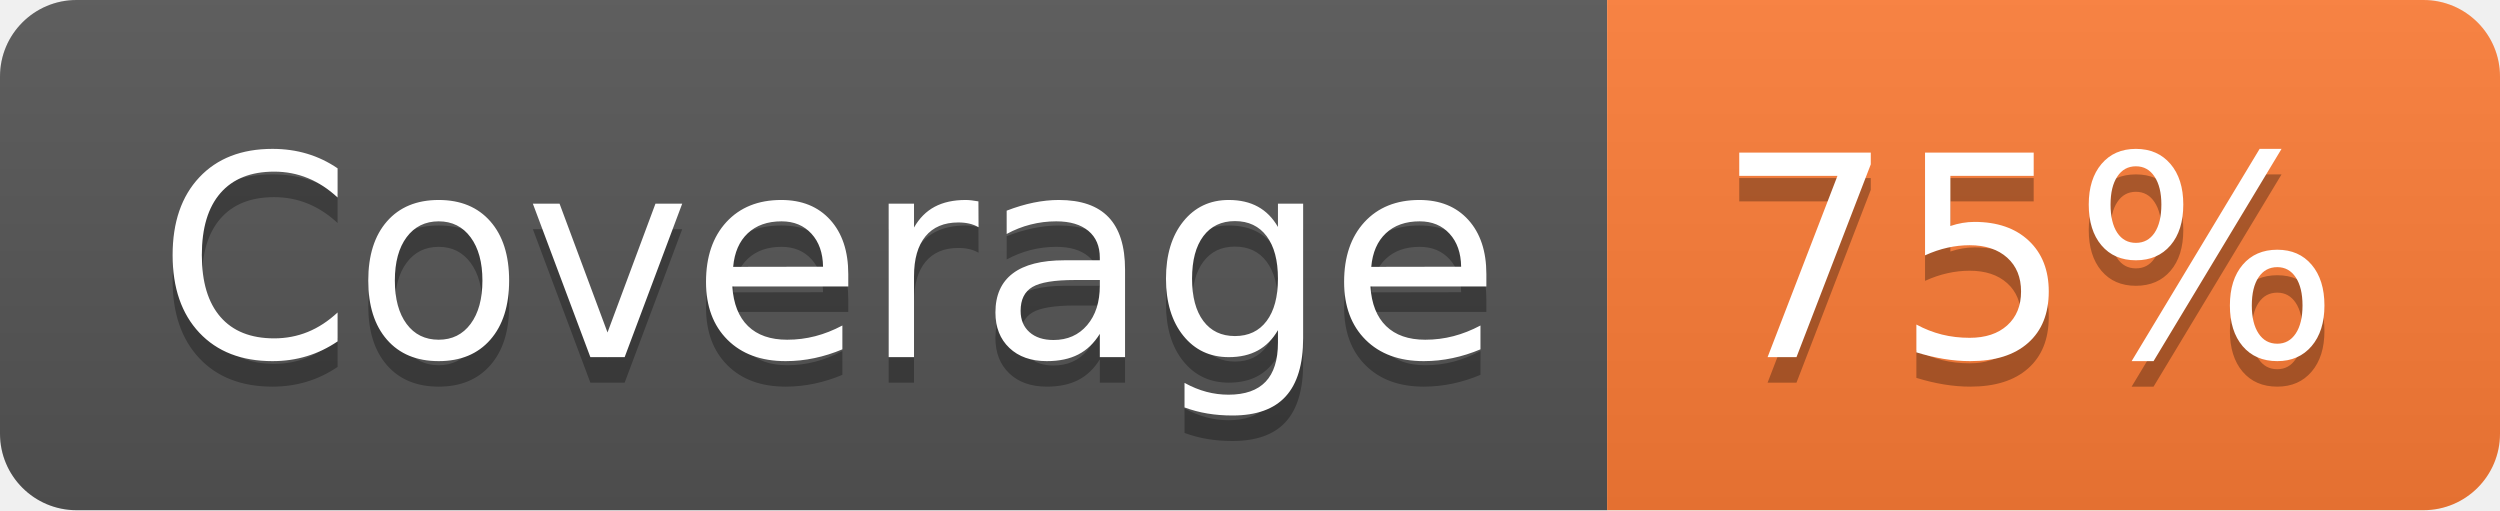
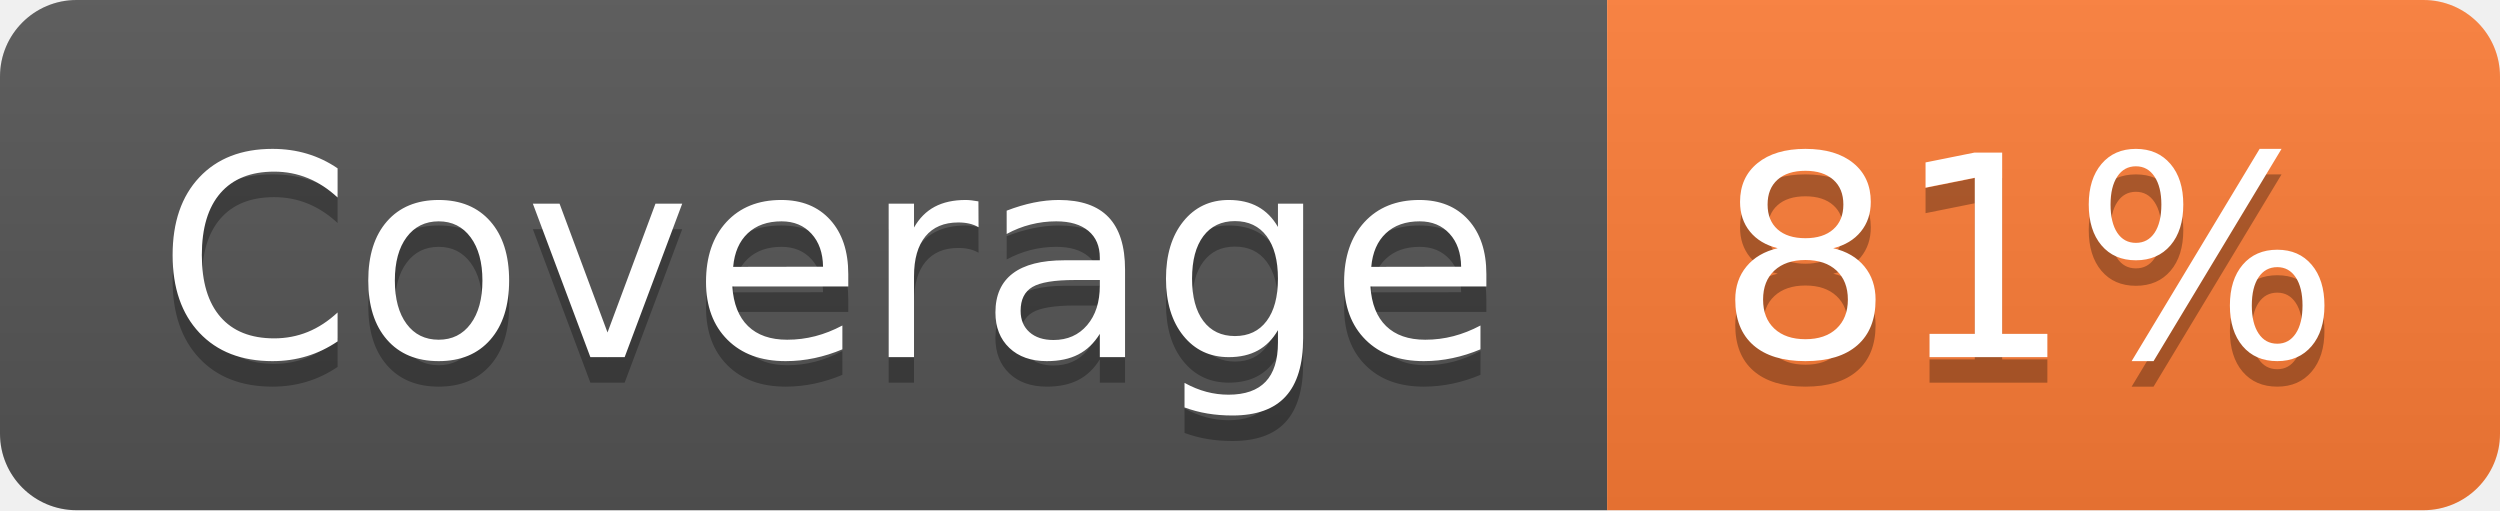
- <svg xmlns="http://www.w3.org/2000/svg" width="98" height="20" role="img" aria-label="Coverage: 75%">
+ <svg xmlns="http://www.w3.org/2000/svg" width="98" height="20" role="img" aria-label="Coverage: 81%">
  <linearGradient id="s" x2="0" y2="100%">
    <stop offset="0" stop-color="#bbb" stop-opacity=".1" />
    <stop offset="1" stop-opacity=".1" />
  </linearGradient>
  <clipPath id="r">
    <rect width="98" height="20" rx="3" fill="#fff" />
  </clipPath>
  <g clip-path="url(#r)">
    <rect width="63" height="20" fill="#555" />
    <rect x="63" width="35" height="20" fill="#fe7d37" />
    <rect width="98" height="20" fill="url(#s)" />
  </g>
  <g fill="#fff" text-anchor="middle" font-family="Verdana,Geneva,DejaVu Sans,sans-serif" text-rendering="geometricPrecision" font-size="110">
    <text aria-hidden="true" x="325" y="150" fill="#010101" fill-opacity=".3" transform="scale(.1)" textLength="530">Coverage</text>
    <text x="325" y="140" transform="scale(.1)" fill="#fff" textLength="530">Coverage</text>
-     <text aria-hidden="true" x="795" y="150" fill="#010101" fill-opacity=".3" transform="scale(.1)" textLength="250">75%</text>
-     <text x="795" y="140" transform="scale(.1)" fill="#fff" textLength="250">75%</text>
+     <text aria-hidden="true" x="795" y="150" fill="#010101" fill-opacity=".3" transform="scale(.1)" textLength="250">81%</text>
+     <text x="795" y="140" transform="scale(.1)" fill="#fff" textLength="250">81%</text>
  </g>
</svg>
